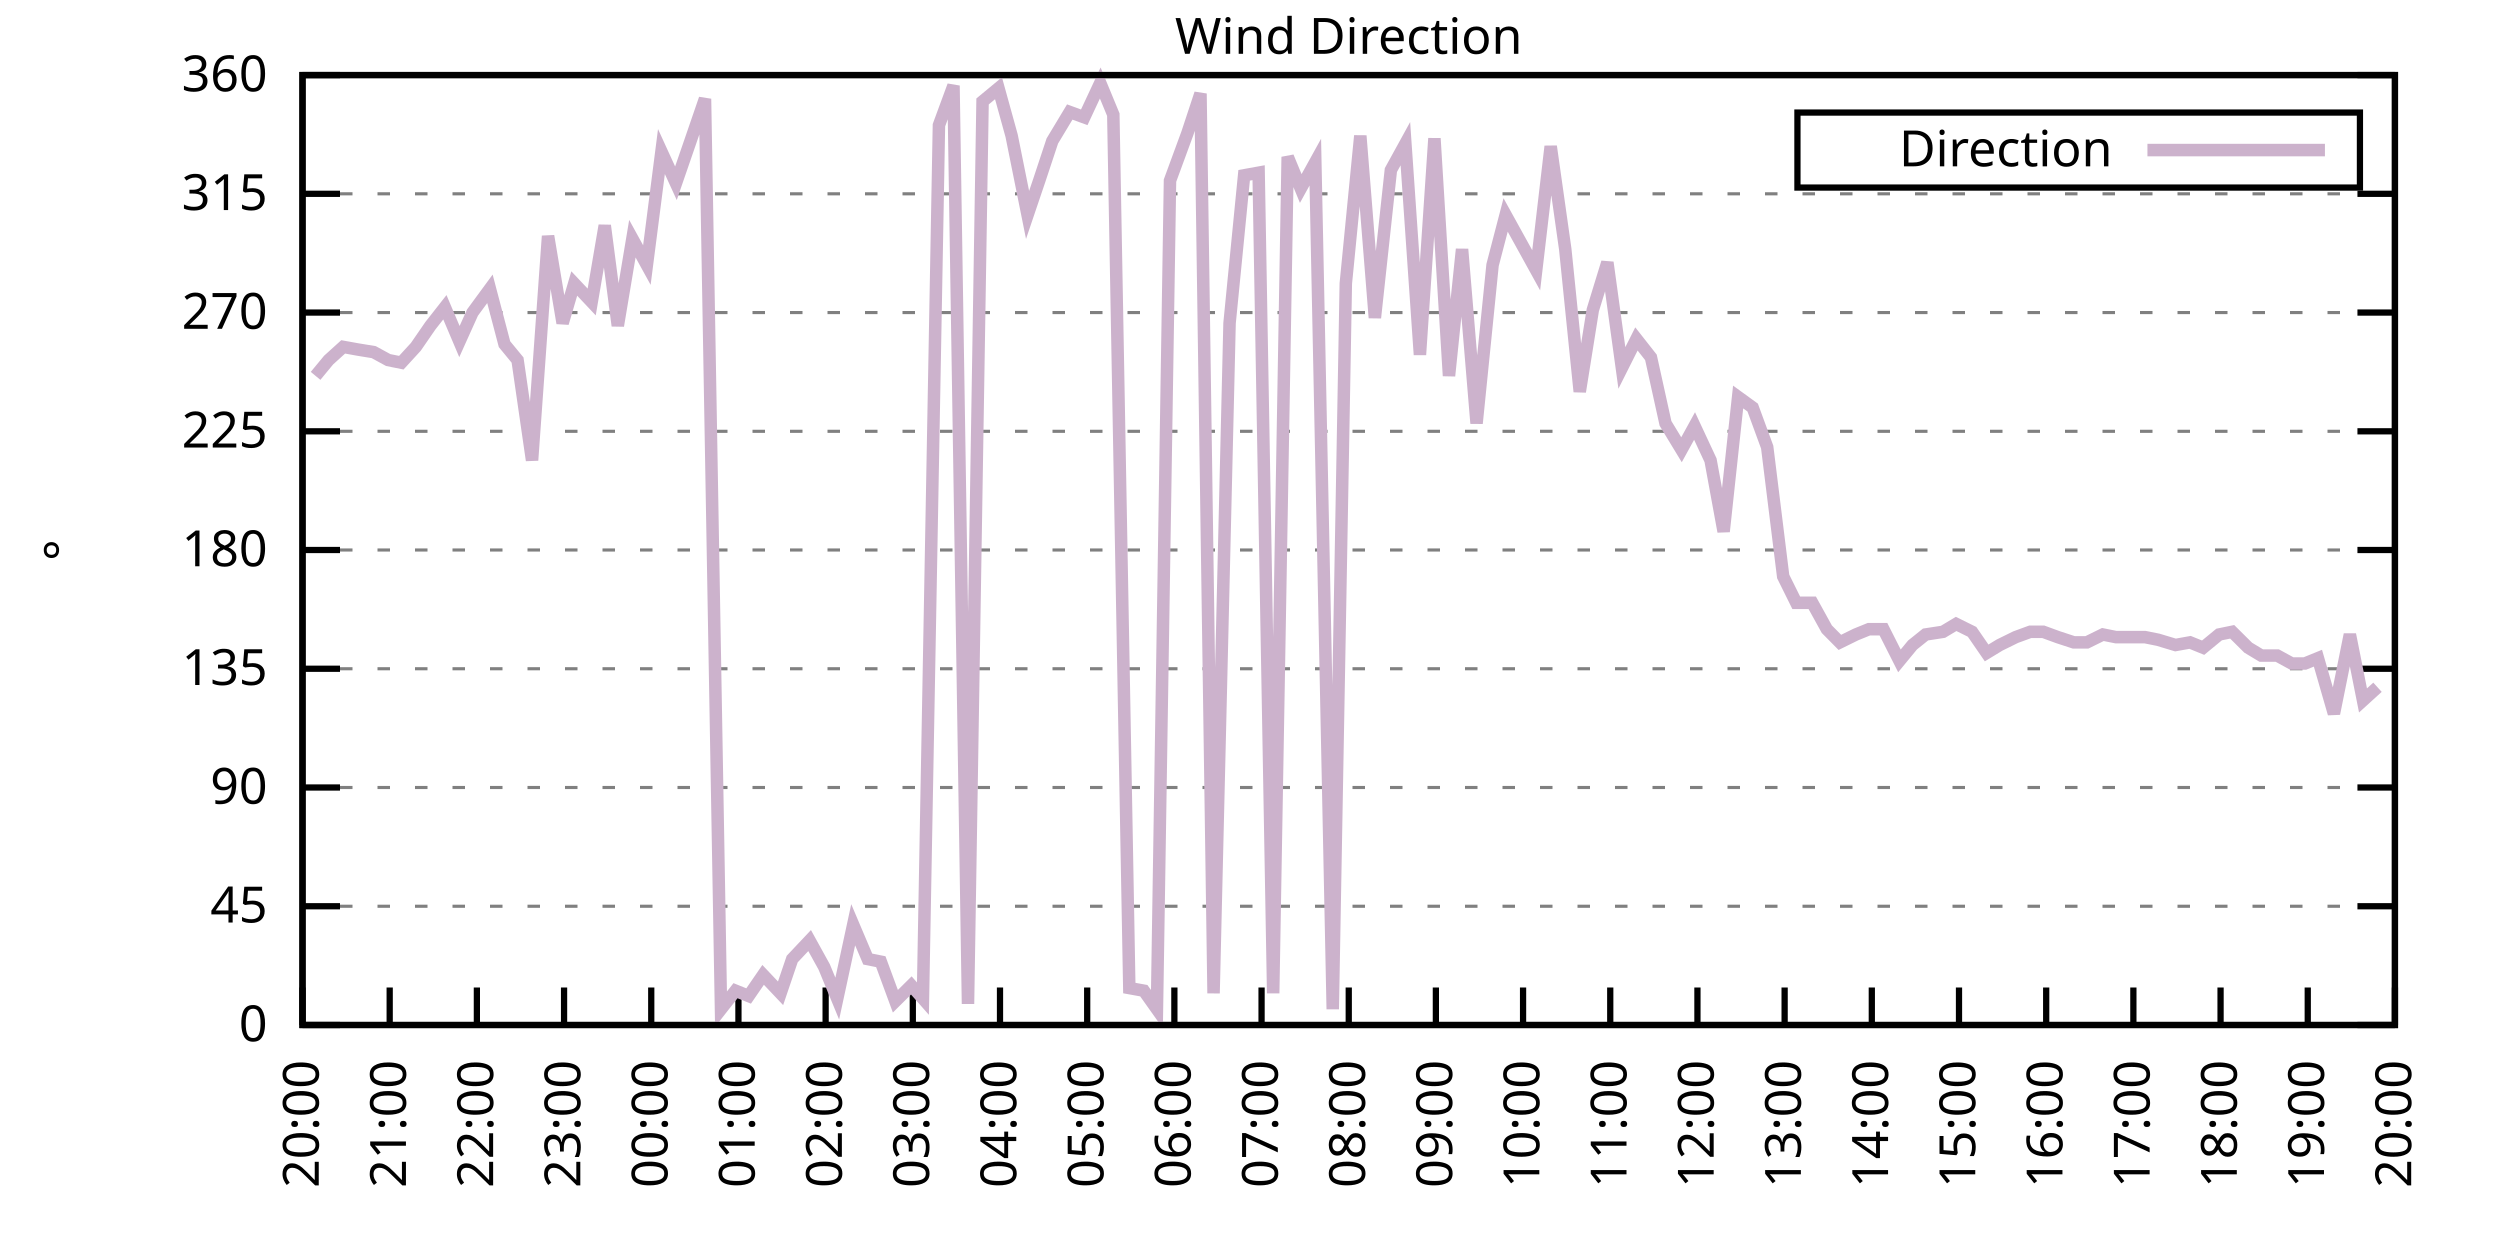
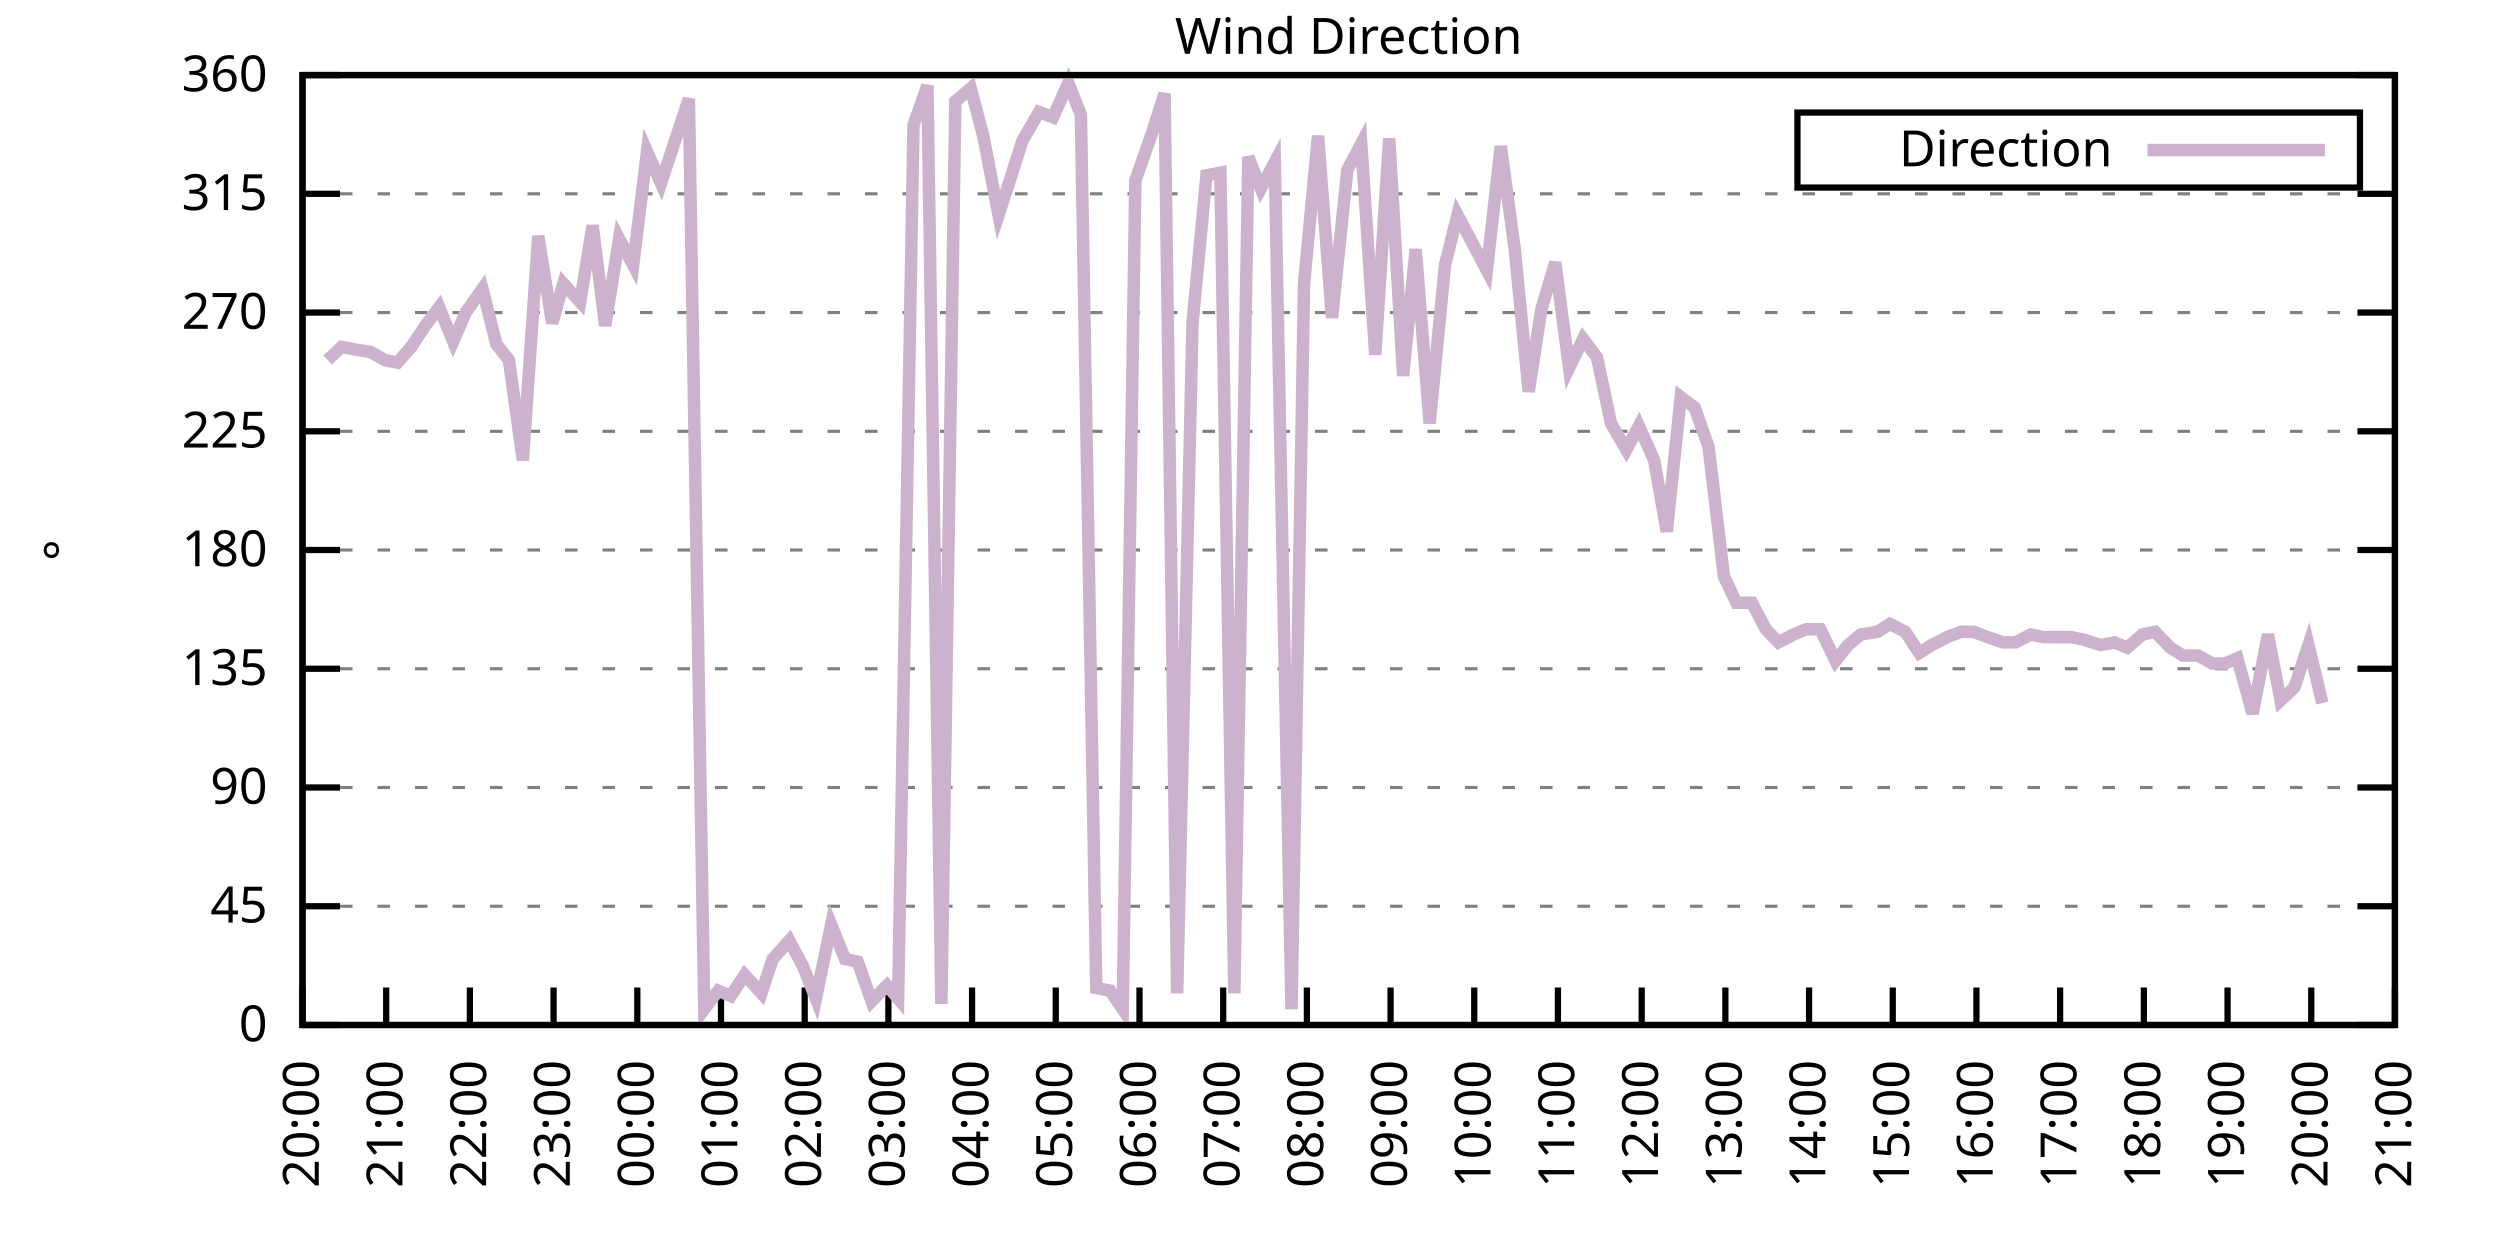
<svg xmlns="http://www.w3.org/2000/svg" xmlns:xlink="http://www.w3.org/1999/xlink" width="400" height="200" viewBox="0 0 400 200">
  <g id="gnuplot_canvas">
    <rect x="0" y="0" width="400" height="200" fill="none" />
    <defs>
      <circle id="gpDot" r="0.5" stroke-width="0.5" stroke="currentColor" />
      <path id="gpPt0" stroke-width="0.333" stroke="currentColor" d="M-1,0 h2 M0,-1 v2" />
      <path id="gpPt1" stroke-width="0.333" stroke="currentColor" d="M-1,-1 L1,1 M1,-1 L-1,1" />
      <path id="gpPt2" stroke-width="0.333" stroke="currentColor" d="M-1,0 L1,0 M0,-1 L0,1 M-1,-1 L1,1 M-1,1 L1,-1" />
      <rect id="gpPt3" stroke-width="0.333" stroke="currentColor" x="-1" y="-1" width="2" height="2" />
      <rect id="gpPt4" stroke-width="0.333" stroke="currentColor" fill="currentColor" x="-1" y="-1" width="2" height="2" />
      <circle id="gpPt5" stroke-width="0.333" stroke="currentColor" cx="0" cy="0" r="1" />
      <use xlink:href="#gpPt5" id="gpPt6" fill="currentColor" stroke="none" />
      <path id="gpPt7" stroke-width="0.333" stroke="currentColor" d="M0,-1.33 L-1.33,0.67 L1.33,0.67 z" />
      <use xlink:href="#gpPt7" id="gpPt8" fill="currentColor" stroke="none" />
      <use xlink:href="#gpPt7" id="gpPt9" stroke="currentColor" transform="rotate(180)" />
      <use xlink:href="#gpPt9" id="gpPt10" fill="currentColor" stroke="none" />
      <use xlink:href="#gpPt3" id="gpPt11" stroke="currentColor" transform="rotate(45)" />
      <use xlink:href="#gpPt11" id="gpPt12" fill="currentColor" stroke="none" />
      <path id="gpPt13" stroke-width="0.333" stroke="currentColor" d="M0,1.330 L1.265,0.411 L0.782,-1.067 L-0.782,-1.076 L-1.265,0.411 z" />
      <use xlink:href="#gpPt13" id="gpPt14" fill="currentColor" stroke="none" />
      <filter id="textbox" filterUnits="objectBoundingBox" x="0" y="0" height="1" width="1">
        <feFlood flood-color="white" flood-opacity="1" result="bgnd" />
        <feComposite in="SourceGraphic" in2="bgnd" operator="atop" />
      </filter>
      <filter id="greybox" filterUnits="objectBoundingBox" x="0" y="0" height="1" width="1">
        <feFlood flood-color="lightgrey" flood-opacity="1" result="grey" />
        <feComposite in="SourceGraphic" in2="grey" operator="atop" />
      </filter>
    </defs>
    <g fill="none" color="white" stroke="currentColor" stroke-width="1.00" stroke-linecap="butt" stroke-linejoin="miter">
</g>
    <g fill="none" color="black" stroke="currentColor" stroke-width="1.00" stroke-linecap="butt" stroke-linejoin="miter">
      <g stroke="none" shape-rendering="crispEdges">
        <polygon fill="rgb(255, 255, 255)" points="48.40,164.00 383.18,164.00 383.18,12.02 48.40,12.02 " />
      </g>
    </g>
    <g fill="none" color="black" stroke="currentColor" stroke-width="1.00" stroke-linecap="butt" stroke-linejoin="miter">
</g>
    <g fill="none" color="black" stroke="black" stroke-width="0.50" stroke-linecap="butt" stroke-linejoin="miter">
</g>
    <g fill="none" color="gray" stroke="currentColor" stroke-width="0.50" stroke-linecap="butt" stroke-linejoin="miter">
      <path stroke="gray" stroke-dasharray="2,4" class="gridline" d="M48.40,164.00 L383.19,164.00  " />
    </g>
    <g fill="none" color="gray" stroke="gray" stroke-width="1.00" stroke-linecap="butt" stroke-linejoin="miter">
</g>
    <g fill="none" color="black" stroke="currentColor" stroke-width="1.00" stroke-linecap="butt" stroke-linejoin="miter">
      <path stroke="black" d="M48.40,164.00 L54.40,164.00 M383.19,164.00 L377.19,164.00  " />
      <g transform="translate(42.80,166.60)" stroke="none" fill="black" font-family="Sans" font-size="8.00" text-anchor="end">
        <text>
          <tspan font-family="Sans"> 0</tspan>
        </text>
      </g>
    </g>
    <g fill="none" color="black" stroke="currentColor" stroke-width="1.00" stroke-linecap="butt" stroke-linejoin="miter">
</g>
    <g fill="none" color="black" stroke="black" stroke-width="0.50" stroke-linecap="butt" stroke-linejoin="miter">
</g>
    <g fill="none" color="gray" stroke="currentColor" stroke-width="0.50" stroke-linecap="butt" stroke-linejoin="miter">
      <path stroke="gray" stroke-dasharray="2,4" class="gridline" d="M48.40,145.00 L383.19,145.00  " />
    </g>
    <g fill="none" color="gray" stroke="gray" stroke-width="1.00" stroke-linecap="butt" stroke-linejoin="miter">
</g>
    <g fill="none" color="black" stroke="currentColor" stroke-width="1.00" stroke-linecap="butt" stroke-linejoin="miter">
      <path stroke="black" d="M48.40,145.00 L54.40,145.00 M383.19,145.00 L377.19,145.00  " />
      <g transform="translate(42.80,147.60)" stroke="none" fill="black" font-family="Sans" font-size="8.00" text-anchor="end">
        <text>
          <tspan font-family="Sans"> 45</tspan>
        </text>
      </g>
    </g>
    <g fill="none" color="black" stroke="currentColor" stroke-width="1.00" stroke-linecap="butt" stroke-linejoin="miter">
</g>
    <g fill="none" color="black" stroke="black" stroke-width="0.50" stroke-linecap="butt" stroke-linejoin="miter">
</g>
    <g fill="none" color="gray" stroke="currentColor" stroke-width="0.50" stroke-linecap="butt" stroke-linejoin="miter">
      <path stroke="gray" stroke-dasharray="2,4" class="gridline" d="M48.40,126.00 L383.19,126.00  " />
    </g>
    <g fill="none" color="gray" stroke="gray" stroke-width="1.00" stroke-linecap="butt" stroke-linejoin="miter">
</g>
    <g fill="none" color="black" stroke="currentColor" stroke-width="1.00" stroke-linecap="butt" stroke-linejoin="miter">
      <path stroke="black" d="M48.40,126.00 L54.40,126.00 M383.19,126.00 L377.19,126.00  " />
      <g transform="translate(42.80,128.60)" stroke="none" fill="black" font-family="Sans" font-size="8.00" text-anchor="end">
        <text>
          <tspan font-family="Sans"> 90</tspan>
        </text>
      </g>
    </g>
    <g fill="none" color="black" stroke="currentColor" stroke-width="1.00" stroke-linecap="butt" stroke-linejoin="miter">
</g>
    <g fill="none" color="black" stroke="black" stroke-width="0.50" stroke-linecap="butt" stroke-linejoin="miter">
</g>
    <g fill="none" color="gray" stroke="currentColor" stroke-width="0.50" stroke-linecap="butt" stroke-linejoin="miter">
      <path stroke="gray" stroke-dasharray="2,4" class="gridline" d="M48.40,107.00 L383.19,107.00  " />
    </g>
    <g fill="none" color="gray" stroke="gray" stroke-width="1.00" stroke-linecap="butt" stroke-linejoin="miter">
</g>
    <g fill="none" color="black" stroke="currentColor" stroke-width="1.00" stroke-linecap="butt" stroke-linejoin="miter">
      <path stroke="black" d="M48.40,107.00 L54.40,107.00 M383.19,107.00 L377.19,107.00  " />
      <g transform="translate(42.80,109.60)" stroke="none" fill="black" font-family="Sans" font-size="8.00" text-anchor="end">
        <text>
          <tspan font-family="Sans"> 135</tspan>
        </text>
      </g>
    </g>
    <g fill="none" color="black" stroke="currentColor" stroke-width="1.00" stroke-linecap="butt" stroke-linejoin="miter">
</g>
    <g fill="none" color="black" stroke="black" stroke-width="0.50" stroke-linecap="butt" stroke-linejoin="miter">
</g>
    <g fill="none" color="gray" stroke="currentColor" stroke-width="0.50" stroke-linecap="butt" stroke-linejoin="miter">
      <path stroke="gray" stroke-dasharray="2,4" class="gridline" d="M48.40,88.00 L383.19,88.00  " />
    </g>
    <g fill="none" color="gray" stroke="gray" stroke-width="1.00" stroke-linecap="butt" stroke-linejoin="miter">
</g>
    <g fill="none" color="black" stroke="currentColor" stroke-width="1.00" stroke-linecap="butt" stroke-linejoin="miter">
      <path stroke="black" d="M48.40,88.00 L54.40,88.00 M383.19,88.00 L377.19,88.00  " />
      <g transform="translate(42.80,90.60)" stroke="none" fill="black" font-family="Sans" font-size="8.00" text-anchor="end">
        <text>
          <tspan font-family="Sans"> 180</tspan>
        </text>
      </g>
    </g>
    <g fill="none" color="black" stroke="currentColor" stroke-width="1.00" stroke-linecap="butt" stroke-linejoin="miter">
</g>
    <g fill="none" color="black" stroke="black" stroke-width="0.50" stroke-linecap="butt" stroke-linejoin="miter">
</g>
    <g fill="none" color="gray" stroke="currentColor" stroke-width="0.50" stroke-linecap="butt" stroke-linejoin="miter">
      <path stroke="gray" stroke-dasharray="2,4" class="gridline" d="M48.40,69.01 L383.19,69.01  " />
    </g>
    <g fill="none" color="gray" stroke="gray" stroke-width="1.00" stroke-linecap="butt" stroke-linejoin="miter">
</g>
    <g fill="none" color="black" stroke="currentColor" stroke-width="1.00" stroke-linecap="butt" stroke-linejoin="miter">
      <path stroke="black" d="M48.40,69.01 L54.40,69.01 M383.19,69.01 L377.19,69.01  " />
      <g transform="translate(42.80,71.61)" stroke="none" fill="black" font-family="Sans" font-size="8.00" text-anchor="end">
        <text>
          <tspan font-family="Sans"> 225</tspan>
        </text>
      </g>
    </g>
    <g fill="none" color="black" stroke="currentColor" stroke-width="1.00" stroke-linecap="butt" stroke-linejoin="miter">
</g>
    <g fill="none" color="black" stroke="black" stroke-width="0.50" stroke-linecap="butt" stroke-linejoin="miter">
</g>
    <g fill="none" color="gray" stroke="currentColor" stroke-width="0.50" stroke-linecap="butt" stroke-linejoin="miter">
      <path stroke="gray" stroke-dasharray="2,4" class="gridline" d="M48.40,50.01 L383.19,50.01  " />
    </g>
    <g fill="none" color="gray" stroke="gray" stroke-width="1.00" stroke-linecap="butt" stroke-linejoin="miter">
</g>
    <g fill="none" color="black" stroke="currentColor" stroke-width="1.00" stroke-linecap="butt" stroke-linejoin="miter">
      <path stroke="black" d="M48.40,50.01 L54.40,50.01 M383.19,50.01 L377.19,50.01  " />
      <g transform="translate(42.80,52.61)" stroke="none" fill="black" font-family="Sans" font-size="8.00" text-anchor="end">
        <text>
          <tspan font-family="Sans"> 270</tspan>
        </text>
      </g>
    </g>
    <g fill="none" color="black" stroke="currentColor" stroke-width="1.00" stroke-linecap="butt" stroke-linejoin="miter">
</g>
    <g fill="none" color="black" stroke="black" stroke-width="0.50" stroke-linecap="butt" stroke-linejoin="miter">
</g>
    <g fill="none" color="gray" stroke="currentColor" stroke-width="0.50" stroke-linecap="butt" stroke-linejoin="miter">
      <path stroke="gray" stroke-dasharray="2,4" class="gridline" d="M48.40,31.01 L383.19,31.01  " />
    </g>
    <g fill="none" color="gray" stroke="gray" stroke-width="1.00" stroke-linecap="butt" stroke-linejoin="miter">
</g>
    <g fill="none" color="black" stroke="currentColor" stroke-width="1.00" stroke-linecap="butt" stroke-linejoin="miter">
      <path stroke="black" d="M48.40,31.01 L54.40,31.01 M383.19,31.01 L377.19,31.01  " />
      <g transform="translate(42.80,33.61)" stroke="none" fill="black" font-family="Sans" font-size="8.00" text-anchor="end">
        <text>
          <tspan font-family="Sans"> 315</tspan>
        </text>
      </g>
    </g>
    <g fill="none" color="black" stroke="currentColor" stroke-width="1.00" stroke-linecap="butt" stroke-linejoin="miter">
</g>
    <g fill="none" color="black" stroke="black" stroke-width="0.50" stroke-linecap="butt" stroke-linejoin="miter">
</g>
    <g fill="none" color="gray" stroke="currentColor" stroke-width="0.50" stroke-linecap="butt" stroke-linejoin="miter">
      <path stroke="gray" stroke-dasharray="2,4" class="gridline" d="M48.40,12.01 L383.19,12.01  " />
    </g>
    <g fill="none" color="gray" stroke="gray" stroke-width="1.00" stroke-linecap="butt" stroke-linejoin="miter">
</g>
    <g fill="none" color="black" stroke="currentColor" stroke-width="1.00" stroke-linecap="butt" stroke-linejoin="miter">
      <path stroke="black" d="M48.40,12.01 L54.40,12.01 M383.19,12.01 L377.19,12.01  " />
      <g transform="translate(42.80,14.61)" stroke="none" fill="black" font-family="Sans" font-size="8.00" text-anchor="end">
        <text>
          <tspan font-family="Sans"> 360</tspan>
        </text>
      </g>
    </g>
    <g fill="none" color="black" stroke="currentColor" stroke-width="1.00" stroke-linecap="butt" stroke-linejoin="miter">
      <path stroke="black" d="M48.40,164.00 L48.40,158.00  " />
      <g transform="translate(51.00,169.60) rotate(270.00)" stroke="none" fill="black" font-family="Sans" font-size="8.00" text-anchor="end">
        <text>
          <tspan font-family="Sans">20:00</tspan>
        </text>
      </g>
    </g>
    <g fill="none" color="black" stroke="currentColor" stroke-width="1.00" stroke-linecap="butt" stroke-linejoin="miter">
-       <path stroke="black" d="M62.35,164.00 L62.35,158.00  " />
-       <g transform="translate(64.95,169.60) rotate(270.00)" stroke="none" fill="black" font-family="Sans" font-size="8.00" text-anchor="end">
+       <path stroke="black" d="M61.79,164.00 L61.79,158.00  " />
+       <g transform="translate(64.39,169.60) rotate(270.00)" stroke="none" fill="black" font-family="Sans" font-size="8.00" text-anchor="end">
        <text>
          <tspan font-family="Sans">21:00</tspan>
        </text>
      </g>
    </g>
    <g fill="none" color="black" stroke="currentColor" stroke-width="1.00" stroke-linecap="butt" stroke-linejoin="miter">
-       <path stroke="black" d="M76.30,164.00 L76.30,158.00  " />
-       <g transform="translate(78.90,169.60) rotate(270.00)" stroke="none" fill="black" font-family="Sans" font-size="8.00" text-anchor="end">
+       <path stroke="black" d="M75.18,164.00 L75.18,158.00  " />
+       <g transform="translate(77.78,169.60) rotate(270.00)" stroke="none" fill="black" font-family="Sans" font-size="8.00" text-anchor="end">
        <text>
          <tspan font-family="Sans">22:00</tspan>
        </text>
      </g>
    </g>
    <g fill="none" color="black" stroke="currentColor" stroke-width="1.00" stroke-linecap="butt" stroke-linejoin="miter">
-       <path stroke="black" d="M90.25,164.00 L90.25,158.00  " />
-       <g transform="translate(92.85,169.60) rotate(270.00)" stroke="none" fill="black" font-family="Sans" font-size="8.00" text-anchor="end">
+       <path stroke="black" d="M88.57,164.00 L88.57,158.00  " />
+       <g transform="translate(91.17,169.60) rotate(270.00)" stroke="none" fill="black" font-family="Sans" font-size="8.00" text-anchor="end">
        <text>
          <tspan font-family="Sans">23:00</tspan>
        </text>
      </g>
    </g>
    <g fill="none" color="black" stroke="currentColor" stroke-width="1.00" stroke-linecap="butt" stroke-linejoin="miter">
-       <path stroke="black" d="M104.20,164.00 L104.20,158.00  " />
-       <g transform="translate(106.80,169.60) rotate(270.00)" stroke="none" fill="black" font-family="Sans" font-size="8.00" text-anchor="end">
+       <path stroke="black" d="M101.97,164.00 L101.97,158.00  " />
+       <g transform="translate(104.57,169.60) rotate(270.00)" stroke="none" fill="black" font-family="Sans" font-size="8.00" text-anchor="end">
        <text>
          <tspan font-family="Sans">00:00</tspan>
        </text>
      </g>
    </g>
    <g fill="none" color="black" stroke="currentColor" stroke-width="1.00" stroke-linecap="butt" stroke-linejoin="miter">
-       <path stroke="black" d="M118.15,164.00 L118.15,158.00  " />
-       <g transform="translate(120.75,169.60) rotate(270.00)" stroke="none" fill="black" font-family="Sans" font-size="8.00" text-anchor="end">
+       <path stroke="black" d="M115.36,164.00 L115.36,158.00  " />
+       <g transform="translate(117.96,169.60) rotate(270.00)" stroke="none" fill="black" font-family="Sans" font-size="8.00" text-anchor="end">
        <text>
          <tspan font-family="Sans">01:00</tspan>
        </text>
      </g>
    </g>
    <g fill="none" color="black" stroke="currentColor" stroke-width="1.00" stroke-linecap="butt" stroke-linejoin="miter">
-       <path stroke="black" d="M132.10,164.00 L132.10,158.00  " />
-       <g transform="translate(134.70,169.60) rotate(270.00)" stroke="none" fill="black" font-family="Sans" font-size="8.00" text-anchor="end">
+       <path stroke="black" d="M128.75,164.00 L128.75,158.00  " />
+       <g transform="translate(131.35,169.60) rotate(270.00)" stroke="none" fill="black" font-family="Sans" font-size="8.00" text-anchor="end">
        <text>
          <tspan font-family="Sans">02:00</tspan>
        </text>
      </g>
    </g>
    <g fill="none" color="black" stroke="currentColor" stroke-width="1.00" stroke-linecap="butt" stroke-linejoin="miter">
-       <path stroke="black" d="M146.05,164.00 L146.05,158.00  " />
-       <g transform="translate(148.65,169.60) rotate(270.00)" stroke="none" fill="black" font-family="Sans" font-size="8.00" text-anchor="end">
+       <path stroke="black" d="M142.14,164.00 L142.14,158.00  " />
+       <g transform="translate(144.74,169.60) rotate(270.00)" stroke="none" fill="black" font-family="Sans" font-size="8.00" text-anchor="end">
        <text>
          <tspan font-family="Sans">03:00</tspan>
        </text>
      </g>
    </g>
    <g fill="none" color="black" stroke="currentColor" stroke-width="1.00" stroke-linecap="butt" stroke-linejoin="miter">
-       <path stroke="black" d="M160.00,164.00 L160.00,158.00  " />
-       <g transform="translate(162.60,169.60) rotate(270.00)" stroke="none" fill="black" font-family="Sans" font-size="8.00" text-anchor="end">
+       <path stroke="black" d="M155.53,164.00 L155.53,158.00  " />
+       <g transform="translate(158.13,169.60) rotate(270.00)" stroke="none" fill="black" font-family="Sans" font-size="8.00" text-anchor="end">
        <text>
          <tspan font-family="Sans">04:00</tspan>
        </text>
      </g>
    </g>
    <g fill="none" color="black" stroke="currentColor" stroke-width="1.00" stroke-linecap="butt" stroke-linejoin="miter">
-       <path stroke="black" d="M173.95,164.00 L173.95,158.00  " />
-       <g transform="translate(176.55,169.60) rotate(270.00)" stroke="none" fill="black" font-family="Sans" font-size="8.00" text-anchor="end">
+       <path stroke="black" d="M168.92,164.00 L168.92,158.00  " />
+       <g transform="translate(171.52,169.60) rotate(270.00)" stroke="none" fill="black" font-family="Sans" font-size="8.00" text-anchor="end">
        <text>
          <tspan font-family="Sans">05:00</tspan>
        </text>
      </g>
    </g>
    <g fill="none" color="black" stroke="currentColor" stroke-width="1.00" stroke-linecap="butt" stroke-linejoin="miter">
-       <path stroke="black" d="M187.90,164.00 L187.90,158.00  " />
-       <g transform="translate(190.50,169.60) rotate(270.00)" stroke="none" fill="black" font-family="Sans" font-size="8.00" text-anchor="end">
+       <path stroke="black" d="M182.32,164.00 L182.32,158.00  " />
+       <g transform="translate(184.92,169.60) rotate(270.00)" stroke="none" fill="black" font-family="Sans" font-size="8.00" text-anchor="end">
        <text>
          <tspan font-family="Sans">06:00</tspan>
        </text>
      </g>
    </g>
    <g fill="none" color="black" stroke="currentColor" stroke-width="1.00" stroke-linecap="butt" stroke-linejoin="miter">
-       <path stroke="black" d="M201.85,164.00 L201.85,158.00  " />
-       <g transform="translate(204.45,169.60) rotate(270.00)" stroke="none" fill="black" font-family="Sans" font-size="8.00" text-anchor="end">
+       <path stroke="black" d="M195.71,164.00 L195.71,158.00  " />
+       <g transform="translate(198.31,169.60) rotate(270.00)" stroke="none" fill="black" font-family="Sans" font-size="8.00" text-anchor="end">
        <text>
          <tspan font-family="Sans">07:00</tspan>
        </text>
      </g>
    </g>
    <g fill="none" color="black" stroke="currentColor" stroke-width="1.00" stroke-linecap="butt" stroke-linejoin="miter">
-       <path stroke="black" d="M215.80,164.00 L215.80,158.00  " />
-       <g transform="translate(218.40,169.60) rotate(270.00)" stroke="none" fill="black" font-family="Sans" font-size="8.00" text-anchor="end">
+       <path stroke="black" d="M209.10,164.00 L209.10,158.00  " />
+       <g transform="translate(211.70,169.60) rotate(270.00)" stroke="none" fill="black" font-family="Sans" font-size="8.00" text-anchor="end">
        <text>
          <tspan font-family="Sans">08:00</tspan>
        </text>
      </g>
    </g>
    <g fill="none" color="black" stroke="currentColor" stroke-width="1.00" stroke-linecap="butt" stroke-linejoin="miter">
-       <path stroke="black" d="M229.74,164.00 L229.74,158.00  " />
-       <g transform="translate(232.34,169.60) rotate(270.00)" stroke="none" fill="black" font-family="Sans" font-size="8.00" text-anchor="end">
+       <path stroke="black" d="M222.49,164.00 L222.49,158.00  " />
+       <g transform="translate(225.09,169.60) rotate(270.00)" stroke="none" fill="black" font-family="Sans" font-size="8.00" text-anchor="end">
        <text>
          <tspan font-family="Sans">09:00</tspan>
        </text>
      </g>
    </g>
    <g fill="none" color="black" stroke="currentColor" stroke-width="1.00" stroke-linecap="butt" stroke-linejoin="miter">
-       <path stroke="black" d="M243.69,164.00 L243.69,158.00  " />
-       <g transform="translate(246.29,169.60) rotate(270.00)" stroke="none" fill="black" font-family="Sans" font-size="8.00" text-anchor="end">
+       <path stroke="black" d="M235.88,164.00 L235.88,158.00  " />
+       <g transform="translate(238.48,169.60) rotate(270.00)" stroke="none" fill="black" font-family="Sans" font-size="8.00" text-anchor="end">
        <text>
          <tspan font-family="Sans">10:00</tspan>
        </text>
      </g>
    </g>
    <g fill="none" color="black" stroke="currentColor" stroke-width="1.00" stroke-linecap="butt" stroke-linejoin="miter">
-       <path stroke="black" d="M257.64,164.00 L257.64,158.00  " />
-       <g transform="translate(260.24,169.60) rotate(270.00)" stroke="none" fill="black" font-family="Sans" font-size="8.00" text-anchor="end">
+       <path stroke="black" d="M249.27,164.00 L249.27,158.00  " />
+       <g transform="translate(251.87,169.60) rotate(270.00)" stroke="none" fill="black" font-family="Sans" font-size="8.00" text-anchor="end">
        <text>
          <tspan font-family="Sans">11:00</tspan>
        </text>
      </g>
    </g>
    <g fill="none" color="black" stroke="currentColor" stroke-width="1.00" stroke-linecap="butt" stroke-linejoin="miter">
-       <path stroke="black" d="M271.59,164.00 L271.59,158.00  " />
-       <g transform="translate(274.19,169.60) rotate(270.00)" stroke="none" fill="black" font-family="Sans" font-size="8.00" text-anchor="end">
+       <path stroke="black" d="M262.67,164.00 L262.67,158.00  " />
+       <g transform="translate(265.27,169.60) rotate(270.00)" stroke="none" fill="black" font-family="Sans" font-size="8.00" text-anchor="end">
        <text>
          <tspan font-family="Sans">12:00</tspan>
        </text>
      </g>
    </g>
    <g fill="none" color="black" stroke="currentColor" stroke-width="1.00" stroke-linecap="butt" stroke-linejoin="miter">
-       <path stroke="black" d="M285.54,164.00 L285.54,158.00  " />
-       <g transform="translate(288.14,169.60) rotate(270.00)" stroke="none" fill="black" font-family="Sans" font-size="8.00" text-anchor="end">
+       <path stroke="black" d="M276.06,164.00 L276.06,158.00  " />
+       <g transform="translate(278.66,169.60) rotate(270.00)" stroke="none" fill="black" font-family="Sans" font-size="8.00" text-anchor="end">
        <text>
          <tspan font-family="Sans">13:00</tspan>
        </text>
      </g>
    </g>
    <g fill="none" color="black" stroke="currentColor" stroke-width="1.00" stroke-linecap="butt" stroke-linejoin="miter">
-       <path stroke="black" d="M299.49,164.00 L299.49,158.00  " />
-       <g transform="translate(302.09,169.60) rotate(270.00)" stroke="none" fill="black" font-family="Sans" font-size="8.00" text-anchor="end">
+       <path stroke="black" d="M289.45,164.00 L289.45,158.00  " />
+       <g transform="translate(292.05,169.60) rotate(270.00)" stroke="none" fill="black" font-family="Sans" font-size="8.00" text-anchor="end">
        <text>
          <tspan font-family="Sans">14:00</tspan>
        </text>
      </g>
    </g>
    <g fill="none" color="black" stroke="currentColor" stroke-width="1.00" stroke-linecap="butt" stroke-linejoin="miter">
-       <path stroke="black" d="M313.44,164.00 L313.44,158.00  " />
-       <g transform="translate(316.04,169.60) rotate(270.00)" stroke="none" fill="black" font-family="Sans" font-size="8.00" text-anchor="end">
+       <path stroke="black" d="M302.84,164.00 L302.84,158.00  " />
+       <g transform="translate(305.44,169.60) rotate(270.00)" stroke="none" fill="black" font-family="Sans" font-size="8.00" text-anchor="end">
        <text>
          <tspan font-family="Sans">15:00</tspan>
        </text>
      </g>
    </g>
    <g fill="none" color="black" stroke="currentColor" stroke-width="1.00" stroke-linecap="butt" stroke-linejoin="miter">
-       <path stroke="black" d="M327.39,164.00 L327.39,158.00  " />
-       <g transform="translate(329.99,169.60) rotate(270.00)" stroke="none" fill="black" font-family="Sans" font-size="8.00" text-anchor="end">
+       <path stroke="black" d="M316.23,164.00 L316.23,158.00  " />
+       <g transform="translate(318.83,169.60) rotate(270.00)" stroke="none" fill="black" font-family="Sans" font-size="8.00" text-anchor="end">
        <text>
          <tspan font-family="Sans">16:00</tspan>
        </text>
      </g>
    </g>
    <g fill="none" color="black" stroke="currentColor" stroke-width="1.00" stroke-linecap="butt" stroke-linejoin="miter">
-       <path stroke="black" d="M341.34,164.00 L341.34,158.00  " />
-       <g transform="translate(343.94,169.60) rotate(270.00)" stroke="none" fill="black" font-family="Sans" font-size="8.00" text-anchor="end">
+       <path stroke="black" d="M329.62,164.00 L329.62,158.00  " />
+       <g transform="translate(332.22,169.60) rotate(270.00)" stroke="none" fill="black" font-family="Sans" font-size="8.00" text-anchor="end">
        <text>
          <tspan font-family="Sans">17:00</tspan>
        </text>
      </g>
    </g>
    <g fill="none" color="black" stroke="currentColor" stroke-width="1.00" stroke-linecap="butt" stroke-linejoin="miter">
-       <path stroke="black" d="M355.29,164.00 L355.29,158.00  " />
-       <g transform="translate(357.89,169.60) rotate(270.00)" stroke="none" fill="black" font-family="Sans" font-size="8.00" text-anchor="end">
+       <path stroke="black" d="M343.02,164.00 L343.02,158.00  " />
+       <g transform="translate(345.62,169.60) rotate(270.00)" stroke="none" fill="black" font-family="Sans" font-size="8.00" text-anchor="end">
        <text>
          <tspan font-family="Sans">18:00</tspan>
        </text>
      </g>
    </g>
    <g fill="none" color="black" stroke="currentColor" stroke-width="1.00" stroke-linecap="butt" stroke-linejoin="miter">
-       <path stroke="black" d="M369.24,164.00 L369.24,158.00  " />
-       <g transform="translate(371.84,169.60) rotate(270.00)" stroke="none" fill="black" font-family="Sans" font-size="8.00" text-anchor="end">
+       <path stroke="black" d="M356.41,164.00 L356.41,158.00  " />
+       <g transform="translate(359.01,169.60) rotate(270.00)" stroke="none" fill="black" font-family="Sans" font-size="8.00" text-anchor="end">
        <text>
          <tspan font-family="Sans">19:00</tspan>
+         </text>
+       </g>
+     </g>
+     <g fill="none" color="black" stroke="currentColor" stroke-width="1.00" stroke-linecap="butt" stroke-linejoin="miter">
+       <path stroke="black" d="M369.80,164.00 L369.80,158.00  " />
+       <g transform="translate(372.40,169.60) rotate(270.00)" stroke="none" fill="black" font-family="Sans" font-size="8.00" text-anchor="end">
+         <text>
+           <tspan font-family="Sans">20:00</tspan>
        </text>
      </g>
    </g>
    <g fill="none" color="black" stroke="currentColor" stroke-width="1.00" stroke-linecap="butt" stroke-linejoin="miter">
      <path stroke="black" d="M383.19,164.00 L383.19,158.00  " />
      <g transform="translate(385.79,169.60) rotate(270.00)" stroke="none" fill="black" font-family="Sans" font-size="8.00" text-anchor="end">
        <text>
-           <tspan font-family="Sans">20:00</tspan>
+           <tspan font-family="Sans">21:00</tspan>
        </text>
      </g>
    </g>
    <g fill="none" color="black" stroke="currentColor" stroke-width="1.00" stroke-linecap="butt" stroke-linejoin="miter">
</g>
    <g fill="none" color="black" stroke="currentColor" stroke-width="1.00" stroke-linecap="butt" stroke-linejoin="miter">
      <path stroke="black" d="M48.40,12.01 L48.40,164.00 L383.19,164.00 L383.19,12.01 L48.40,12.01 Z  " />
    </g>
    <g fill="none" color="black" stroke="currentColor" stroke-width="1.00" stroke-linecap="butt" stroke-linejoin="miter">
</g>
    <g fill="none" color="black" stroke="currentColor" stroke-width="1.00" stroke-linecap="butt" stroke-linejoin="miter">
      <path stroke="black" d="M287.59,30.01 L287.59,18.01 L377.59,18.01 L377.59,30.01 L287.59,30.01 Z  " />
    </g>
    <g id="Wind_direction_plot_1">
      <g fill="none" color="white" stroke="black" stroke-width="2.00" stroke-linecap="butt" stroke-linejoin="miter">
</g>
      <g fill="none" color="black" stroke="currentColor" stroke-width="2.00" stroke-linecap="butt" stroke-linejoin="miter">
        <g transform="translate(337.99,26.61)" stroke="none" fill="black" font-family="Sans" font-size="8.00" text-anchor="end">
          <text>
            <tspan font-family="Sans">Direction</tspan>
          </text>
        </g>
      </g>
      <g fill="none" color="black" stroke="currentColor" stroke-width="2.00" stroke-linecap="butt" stroke-linejoin="miter">
-         <path stroke="rgb(204, 178, 204)" d="M343.59,24.01 L371.99,24.01 M50.49,60.14 L52.58,57.61 L54.91,55.50 L57.23,55.92 L59.79,56.34 L62.12,57.61   L64.21,58.03 L66.53,55.50 L68.86,52.12 L71.18,49.16 L73.51,54.65 L75.60,50.01 L78.39,46.21 L80.72,55.07   L82.81,57.61 L85.13,73.65 L87.69,37.76 L90.02,51.70 L91.88,45.36 L94.67,48.32 L96.76,36.08 L98.85,52.12   L101.18,38.19 L103.50,42.41 L105.83,24.25 L108.15,29.32 L110.48,22.56 L112.80,15.81 L115.36,161.47 L117.68,158.51   L119.78,159.36 L122.10,155.98 L124.89,158.93 L126.75,153.45 L129.54,150.49 L131.87,154.71 L133.96,159.78 L136.51,147.96   L138.84,153.45 L140.93,153.87 L143.26,160.20 L145.81,157.67 L147.67,159.78 L150.23,20.03 L152.56,13.70 L154.88,160.62   L157.21,16.23 L159.76,14.12 L161.86,21.72 L164.41,34.39 L166.27,28.90 L168.37,22.56 L171.16,17.92 L173.48,18.77   L176.04,13.28 L178.13,18.34 L180.69,158.09 L183.01,158.51 L185.11,161.47 L187.20,28.90 L189.99,21.30 L192.08,14.97   L194.17,158.93 L196.73,51.70 L199.06,28.05 L201.38,27.63 L203.71,158.93 L206.03,25.10 L208.12,30.16 L210.45,25.94   L213.24,161.47 L215.33,45.36 L217.65,21.72 L219.98,50.85 L222.54,27.21 L224.86,22.99 L227.19,56.76 L229.51,22.14   L231.84,60.14 L233.93,39.87 L236.25,67.74 L238.81,42.41 L240.90,34.39 L245.79,43.25 L248.11,23.41 L250.44,39.87   L252.76,62.67 L254.85,49.59 L257.18,41.99 L259.50,58.87 L261.83,54.23 L264.15,57.18 L266.48,67.74 L269.04,71.96   L271.13,68.16 L273.69,73.65 L275.78,85.05 L278.10,63.52 L280.43,65.21 L282.75,71.54 L285.31,92.23 L287.40,96.45   L289.96,96.45 L292.29,100.67 L294.38,102.78 L296.94,101.52 L299.03,100.67 L301.35,100.67 L303.91,105.74 L306.00,103.20   L308.09,101.52 L310.88,101.09 L312.98,99.83 L315.53,101.09 L317.86,104.47 L319.95,103.20 L322.51,101.94 L324.83,101.09   L326.93,101.09 L329.25,101.94 L331.81,102.78 L333.90,102.78 L336.46,101.52 L338.55,101.94 L340.88,101.94 L343.20,101.94   L345.29,102.36 L348.08,103.20 L350.41,102.78 L352.50,103.63 L355.06,101.52 L357.15,101.09 L359.71,103.63 L361.80,104.89   L364.36,104.89 L366.68,106.16 L368.78,106.16 L370.87,105.31 L373.43,114.18 L375.98,101.52 L378.08,112.07 L380.40,109.96    " />
+         <path stroke="rgb(204, 178, 204)" d="M343.59,24.01 L371.99,24.01 M52.42,57.61 L54.65,55.50 L56.88,55.92 L59.34,56.34 L61.57,57.61 L63.58,58.03   L65.81,55.50 L68.04,52.12 L70.27,49.16 L72.50,54.65 L74.51,50.01 L77.19,46.21 L79.42,55.07 L81.43,57.61   L83.66,73.65 L86.12,37.76 L88.35,51.70 L90.14,45.36 L92.82,48.32 L94.82,36.08 L96.83,52.12 L99.06,38.19   L101.30,42.41 L103.53,24.25 L105.76,29.32 L107.99,22.56 L110.22,15.81 L112.68,161.47 L114.91,158.51 L116.92,159.36   L119.15,155.98 L121.83,158.93 L123.62,153.45 L126.29,150.49 L128.53,154.71 L130.54,159.78 L132.99,147.96 L135.22,153.45   L137.23,153.87 L139.46,160.20 L141.92,157.67 L143.70,159.78 L146.16,20.03 L148.39,13.70 L150.62,160.62 L152.85,16.23   L155.31,14.12 L157.32,21.72 L159.77,34.39 L161.56,28.90 L163.57,22.56 L166.25,17.92 L168.48,18.77 L170.93,13.28   L172.94,18.34 L175.40,158.09 L177.63,158.51 L179.64,161.47 L181.65,28.90 L184.32,21.30 L186.33,14.97 L188.34,158.93   L190.80,51.70 L193.03,28.05 L195.26,27.63 L197.49,158.93 L199.73,25.10 L201.73,30.16 L203.97,25.94 L206.64,161.47   L208.65,45.36 L210.88,21.72 L213.12,50.85 L215.57,27.21 L217.80,22.99 L220.04,56.76 L222.27,22.14 L224.50,60.14   L226.51,39.87 L228.74,67.74 L231.20,42.41 L233.20,34.39 L237.89,43.25 L240.12,23.41 L242.36,39.87 L244.59,62.67   L246.60,49.59 L248.83,41.99 L251.06,58.87 L253.29,54.23 L255.52,57.18 L257.76,67.74 L260.21,71.96 L262.22,68.16   L264.67,73.65 L266.68,85.05 L268.92,63.52 L271.15,65.21 L273.38,71.54 L275.83,92.23 L277.84,96.45 L280.30,96.45   L282.53,100.67 L284.54,102.78 L286.99,101.52 L289.00,100.67 L291.23,100.67 L293.69,105.74 L295.70,103.20 L297.71,101.52   L300.39,101.09 L302.39,99.83 L304.85,101.09 L307.08,104.47 L309.09,103.20 L311.54,101.94 L313.78,101.09 L315.79,101.09   L318.02,101.94 L320.47,102.78 L322.48,102.78 L324.94,101.52 L326.95,101.94 L329.18,101.94 L331.41,101.94 L333.42,102.36   L336.10,103.20 L338.33,102.78 L340.34,103.63 L342.79,101.52 L344.80,101.09 L347.26,103.63 L349.26,104.89 L351.72,104.89   L353.95,106.16 L355.96,106.16 L357.97,105.31 L360.42,114.18 L362.88,101.52 L364.89,112.07 L367.12,109.96 L369.35,103.20   L371.58,112.49  " />
      </g>
    </g>
    <g fill="none" color="black" stroke="currentColor" stroke-width="2.00" stroke-linecap="butt" stroke-linejoin="miter">
</g>
    <g fill="none" color="black" stroke="black" stroke-width="1.00" stroke-linecap="butt" stroke-linejoin="miter">
</g>
    <g fill="none" color="black" stroke="currentColor" stroke-width="1.00" stroke-linecap="butt" stroke-linejoin="miter">
      <path stroke="black" d="M48.40,12.01 L48.40,164.00 L383.19,164.00 L383.19,12.01 L48.40,12.01 Z  " />
      <g transform="translate(12.80,88.01) rotate(270.00)" stroke="none" fill="black" font-family="Sans" font-size="8.00" text-anchor="middle">
        <text>
          <tspan font-family="Sans">°</tspan>
        </text>
      </g>
    </g>
    <g fill="none" color="black" stroke="currentColor" stroke-width="1.00" stroke-linecap="butt" stroke-linejoin="miter">
</g>
    <g fill="none" color="black" stroke="currentColor" stroke-width="1.00" stroke-linecap="butt" stroke-linejoin="miter">
      <g transform="translate(215.79,8.61)" stroke="none" fill="black" font-family="Sans" font-size="8.00" text-anchor="middle">
        <text>
          <tspan font-family="Sans">Wind Direction</tspan>
        </text>
      </g>
    </g>
    <g fill="none" color="black" stroke="currentColor" stroke-width="1.00" stroke-linecap="butt" stroke-linejoin="miter">
</g>
  </g>
</svg>
